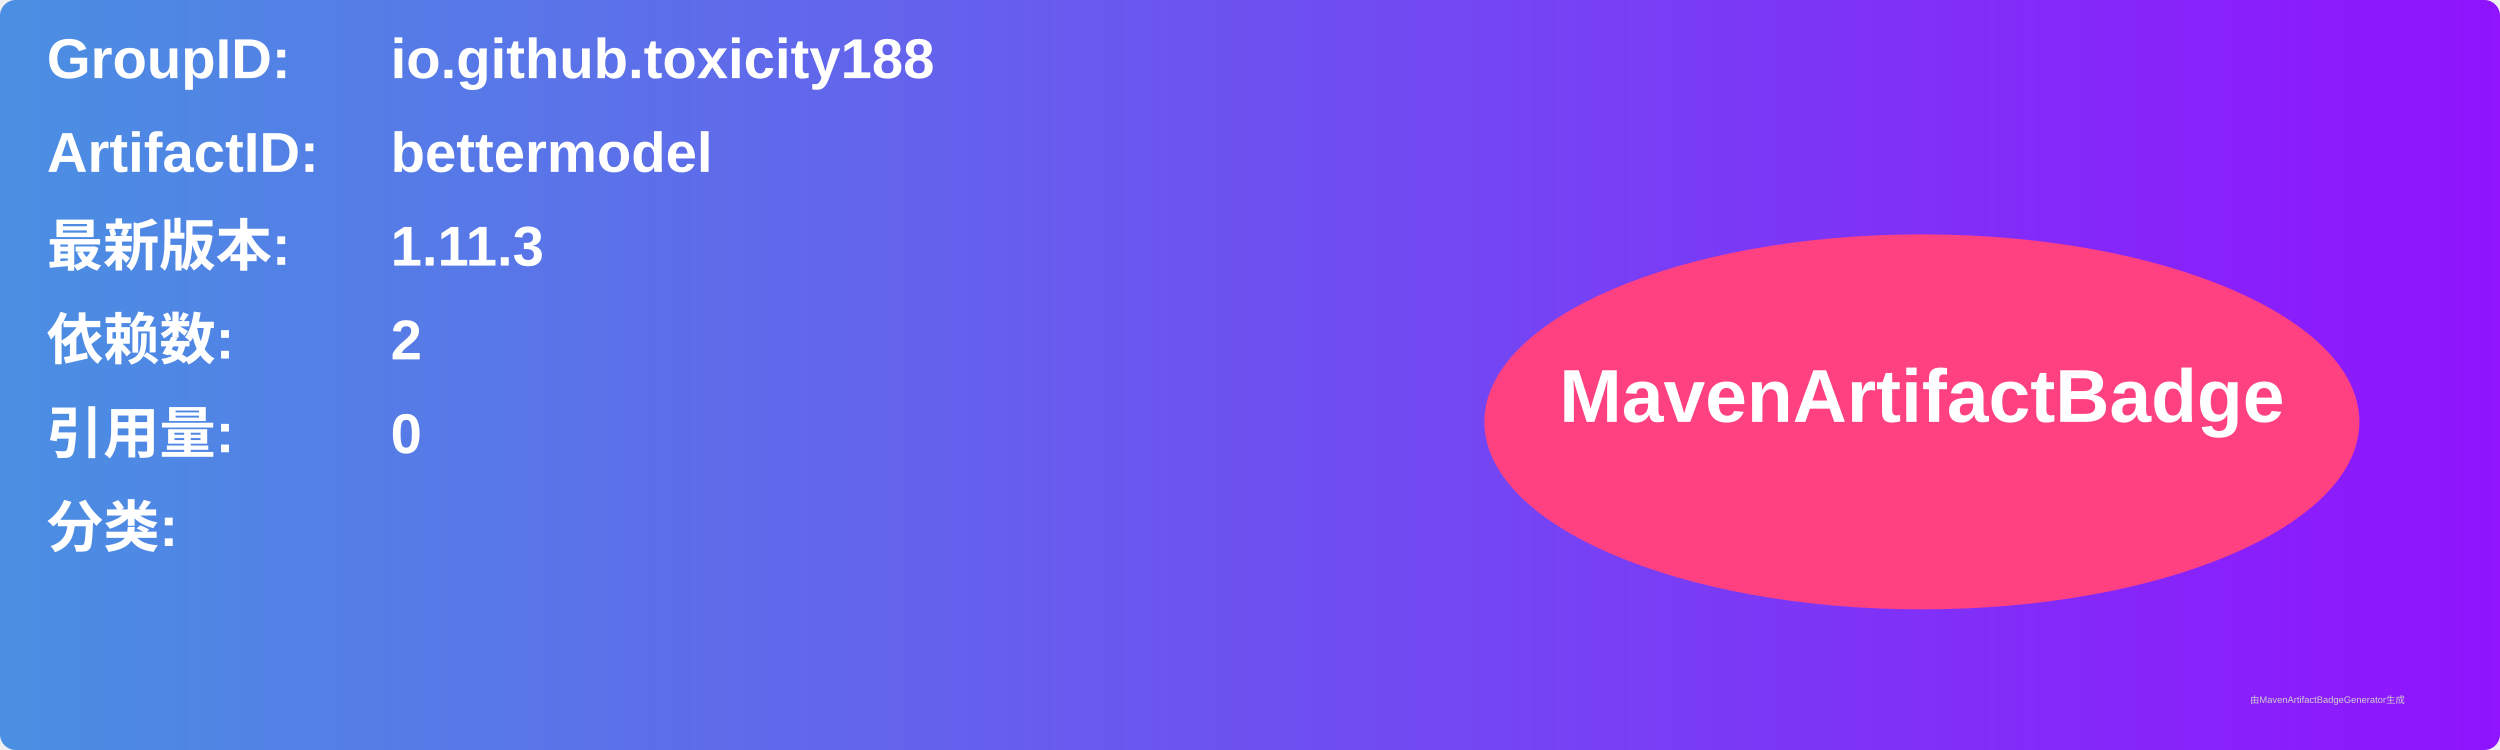
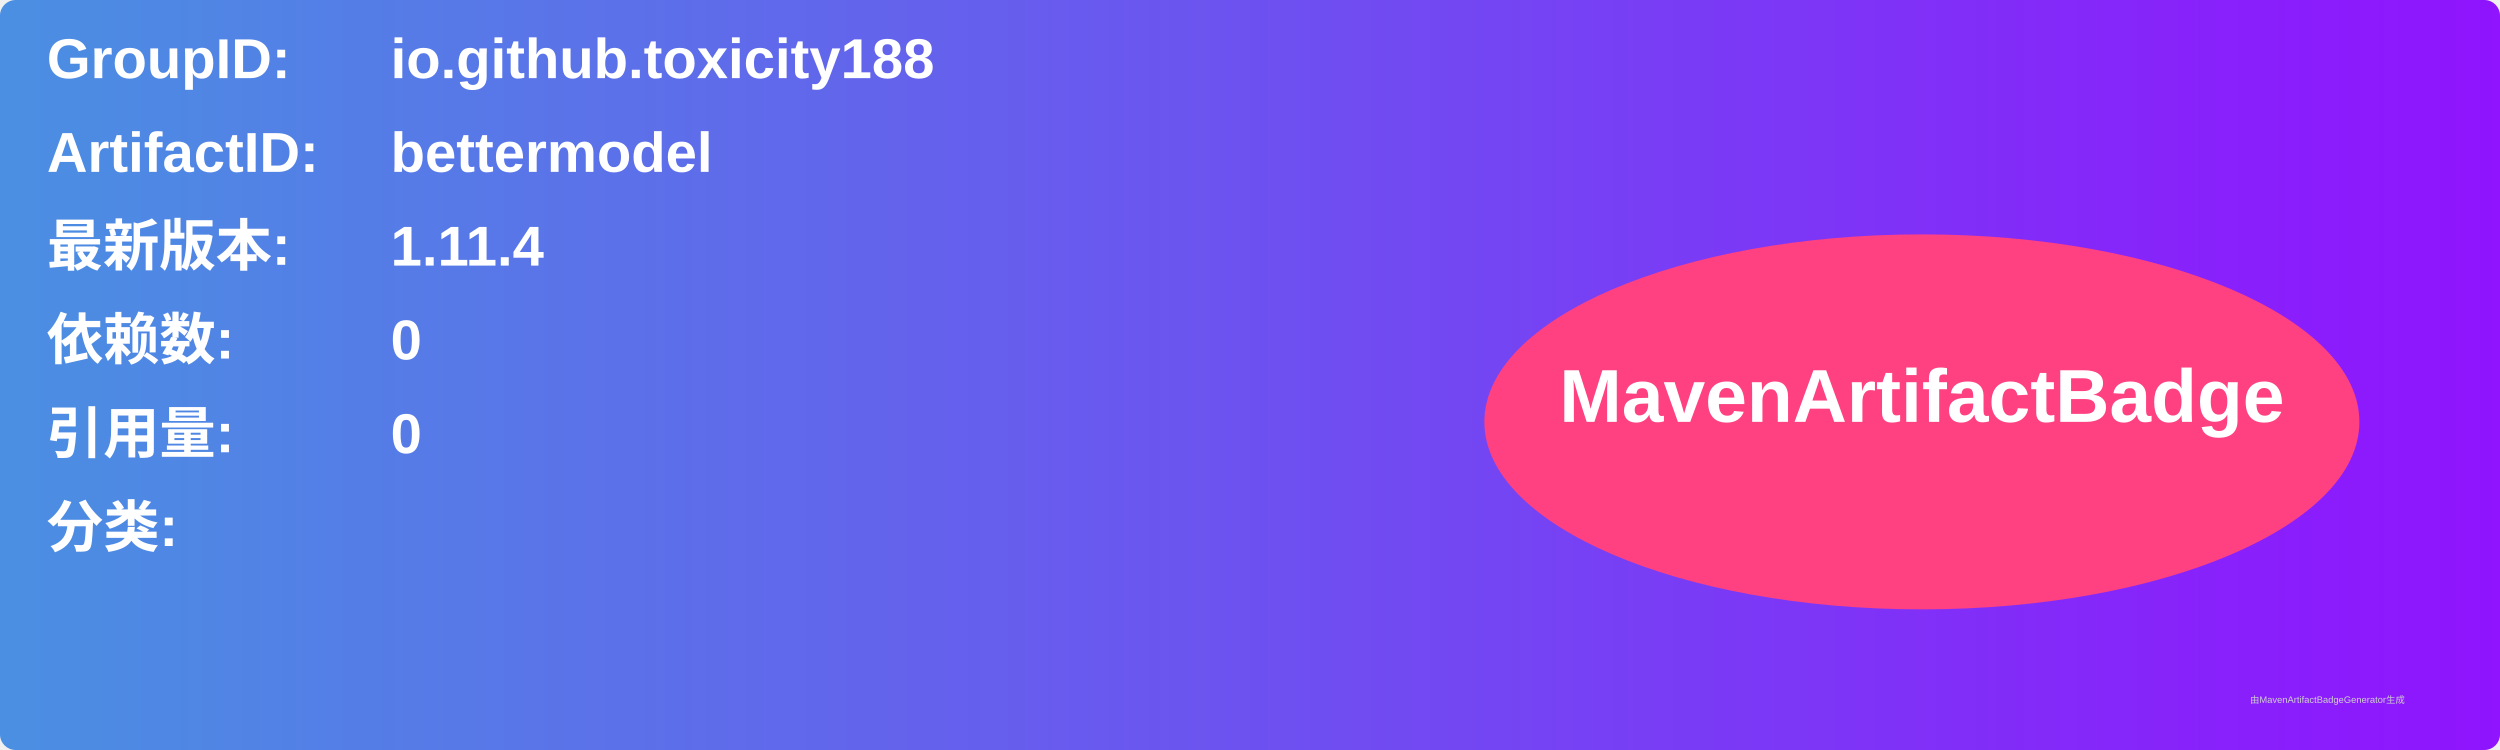
<svg xmlns="http://www.w3.org/2000/svg" width="800" height="240" viewBox="0 0 800 240">
  <linearGradient id="grad" x1="0%" y1="0%" x2="100%" y2="0%">
    <stop offset="0%" stop-color="#4a90e2" />
    <stop offset="100%" stop-color="#9013fe" />
  </linearGradient>
  <rect width="100%" height="100%" rx="5" ry="5" fill="url(#grad)" />
  <g transform="translate(15, 15)">
    <text x="0" y="10" font-family="Arial" font-size="18" fill="white" font-weight="bold" width="260">GroupID:</text>
    <text x="110" y="10" font-family="Arial" font-size="18" fill="white" font-weight="bold" width="460">io.github.toxicity188</text>
    <text x="0" y="40" font-family="Arial" font-size="18" fill="white" font-weight="bold" width="260">ArtifactID:</text>
    <text x="110" y="40" font-family="Arial" font-size="18" fill="white" font-weight="bold" width="460">bettermodel</text>
    <text x="0" y="70" font-family="Arial" font-size="18" fill="white" font-weight="bold">最新版本:</text>
    <text x="110" y="70" font-family="Arial" font-size="18" fill="white" font-weight="bold">
-       <tspan font-weight="bold">1.11.3</tspan>
+       <tspan font-weight="bold">1.11.4</tspan>
    </text>
    <text x="0" y="100" font-family="Arial" font-size="18" fill="white" font-weight="bold">依赖数: </text>
    <text x="110" y="100" font-family="Arial" font-size="18" fill="white">
-       <tspan font-weight="bold">2</tspan>
+       <tspan font-weight="bold">0</tspan>
    </text>
    <text x="0" y="130" font-family="Arial" font-size="18" fill="white" font-weight="bold">引用量: </text>
    <text x="110" y="130" font-family="Arial" font-size="18" fill="white">
      <tspan font-weight="bold">0</tspan>
    </text>
    <text x="0" y="160" font-family="Arial" font-size="18" fill="white" font-weight="bold">分类:</text>
    <text x="10" y="190" font-family="Arial" font-size="10" fill="white">
      <tspan font-weight="bold" />
    </text>
    <ellipse cx="600" cy="120" rx="140" ry="60" fill="#ff4081" />
    <text x="600" y="120" text-anchor="middle" font-family="Arial" font-size="24" fill="white" font-weight="bold">MavenArtifactBadge</text>
  </g>
  <text x="720" y="225" font-family="Arial" font-size="3" fill="#d0d0d0">由MavenArtifactBadgeGenerator生成</text>
</svg>
